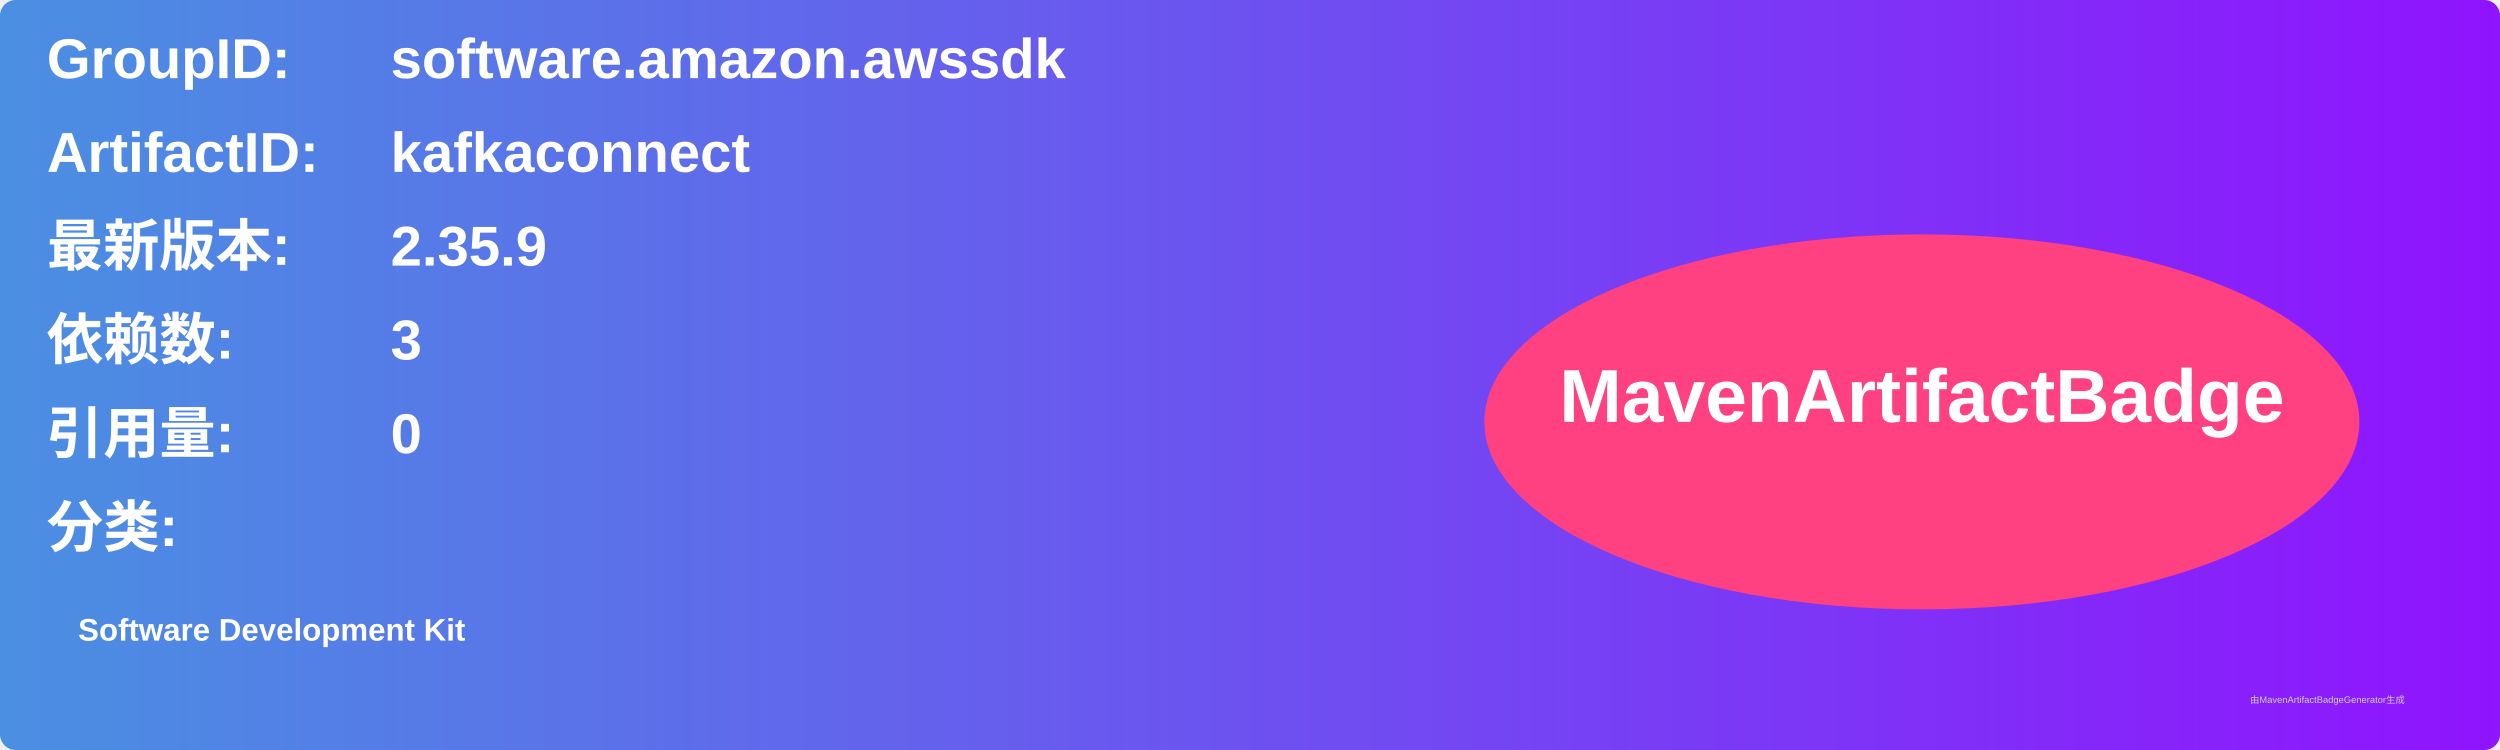
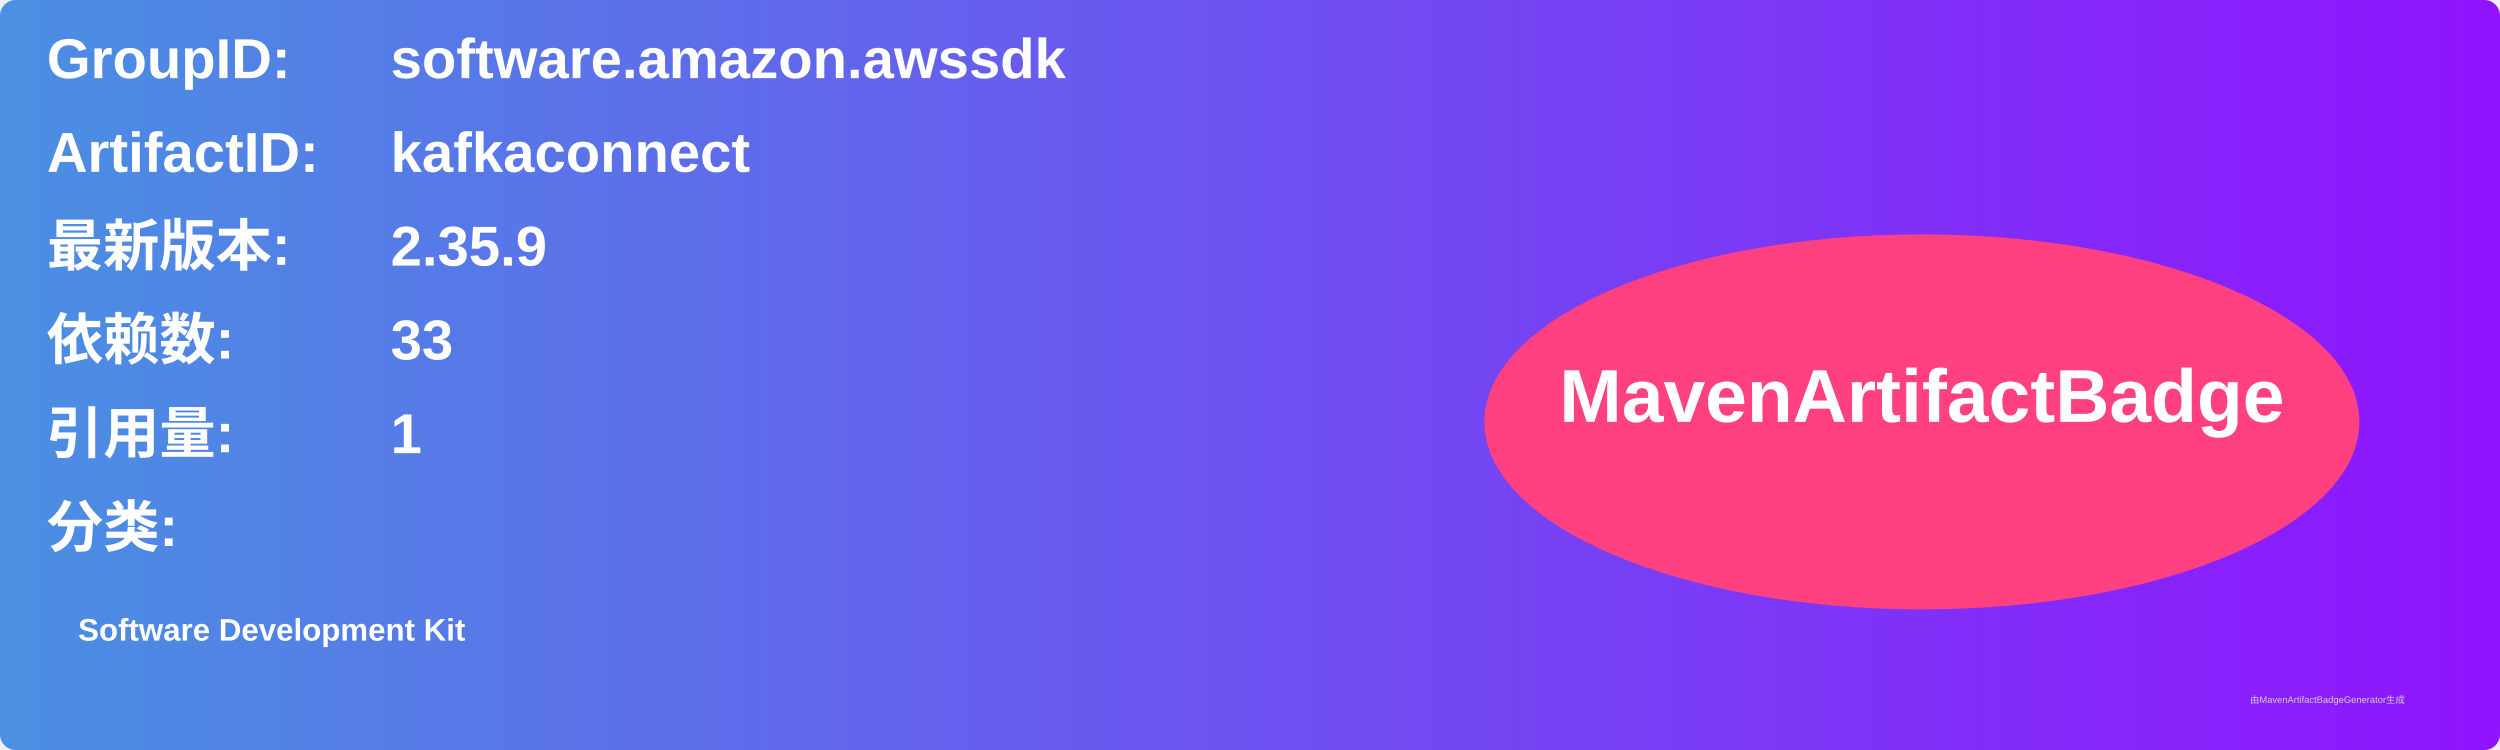
<svg xmlns="http://www.w3.org/2000/svg" width="800" height="240" viewBox="0 0 800 240">
  <linearGradient id="grad" x1="0%" y1="0%" x2="100%" y2="0%">
    <stop offset="0%" stop-color="#4a90e2" />
    <stop offset="100%" stop-color="#9013fe" />
  </linearGradient>
  <rect width="100%" height="100%" rx="5" ry="5" fill="url(#grad)" />
  <g transform="translate(15, 15)">
    <text x="0" y="10" font-family="Arial" font-size="18" fill="white" font-weight="bold" width="260">GroupID:</text>
    <text x="110" y="10" font-family="Arial" font-size="18" fill="white" font-weight="bold" width="460">software.amazon.awssdk</text>
    <text x="0" y="40" font-family="Arial" font-size="18" fill="white" font-weight="bold" width="260">ArtifactID:</text>
    <text x="110" y="40" font-family="Arial" font-size="18" fill="white" font-weight="bold" width="460">kafkaconnect</text>
    <text x="0" y="70" font-family="Arial" font-size="18" fill="white" font-weight="bold">最新版本:</text>
    <text x="110" y="70" font-family="Arial" font-size="18" fill="white" font-weight="bold">
      <tspan font-weight="bold">2.35.9</tspan>
    </text>
    <text x="0" y="100" font-family="Arial" font-size="18" fill="white" font-weight="bold">依赖数: </text>
    <text x="110" y="100" font-family="Arial" font-size="18" fill="white">
-       <tspan font-weight="bold">3</tspan>
+       <tspan font-weight="bold">33</tspan>
    </text>
    <text x="0" y="130" font-family="Arial" font-size="18" fill="white" font-weight="bold">引用量: </text>
    <text x="110" y="130" font-family="Arial" font-size="18" fill="white">
-       <tspan font-weight="bold">0</tspan>
+       <tspan font-weight="bold">1</tspan>
    </text>
    <text x="0" y="160" font-family="Arial" font-size="18" fill="white" font-weight="bold">分类:</text>
    <text x="10" y="190" font-family="Arial" font-size="10" fill="white">
      <tspan font-weight="bold">Software Development Kit</tspan>
    </text>
    <ellipse cx="600" cy="120" rx="140" ry="60" fill="#ff4081" />
    <text x="600" y="120" text-anchor="middle" font-family="Arial" font-size="24" fill="white" font-weight="bold">MavenArtifactBadge</text>
  </g>
  <text x="720" y="225" font-family="Arial" font-size="3" fill="#d0d0d0">由MavenArtifactBadgeGenerator生成</text>
</svg>
